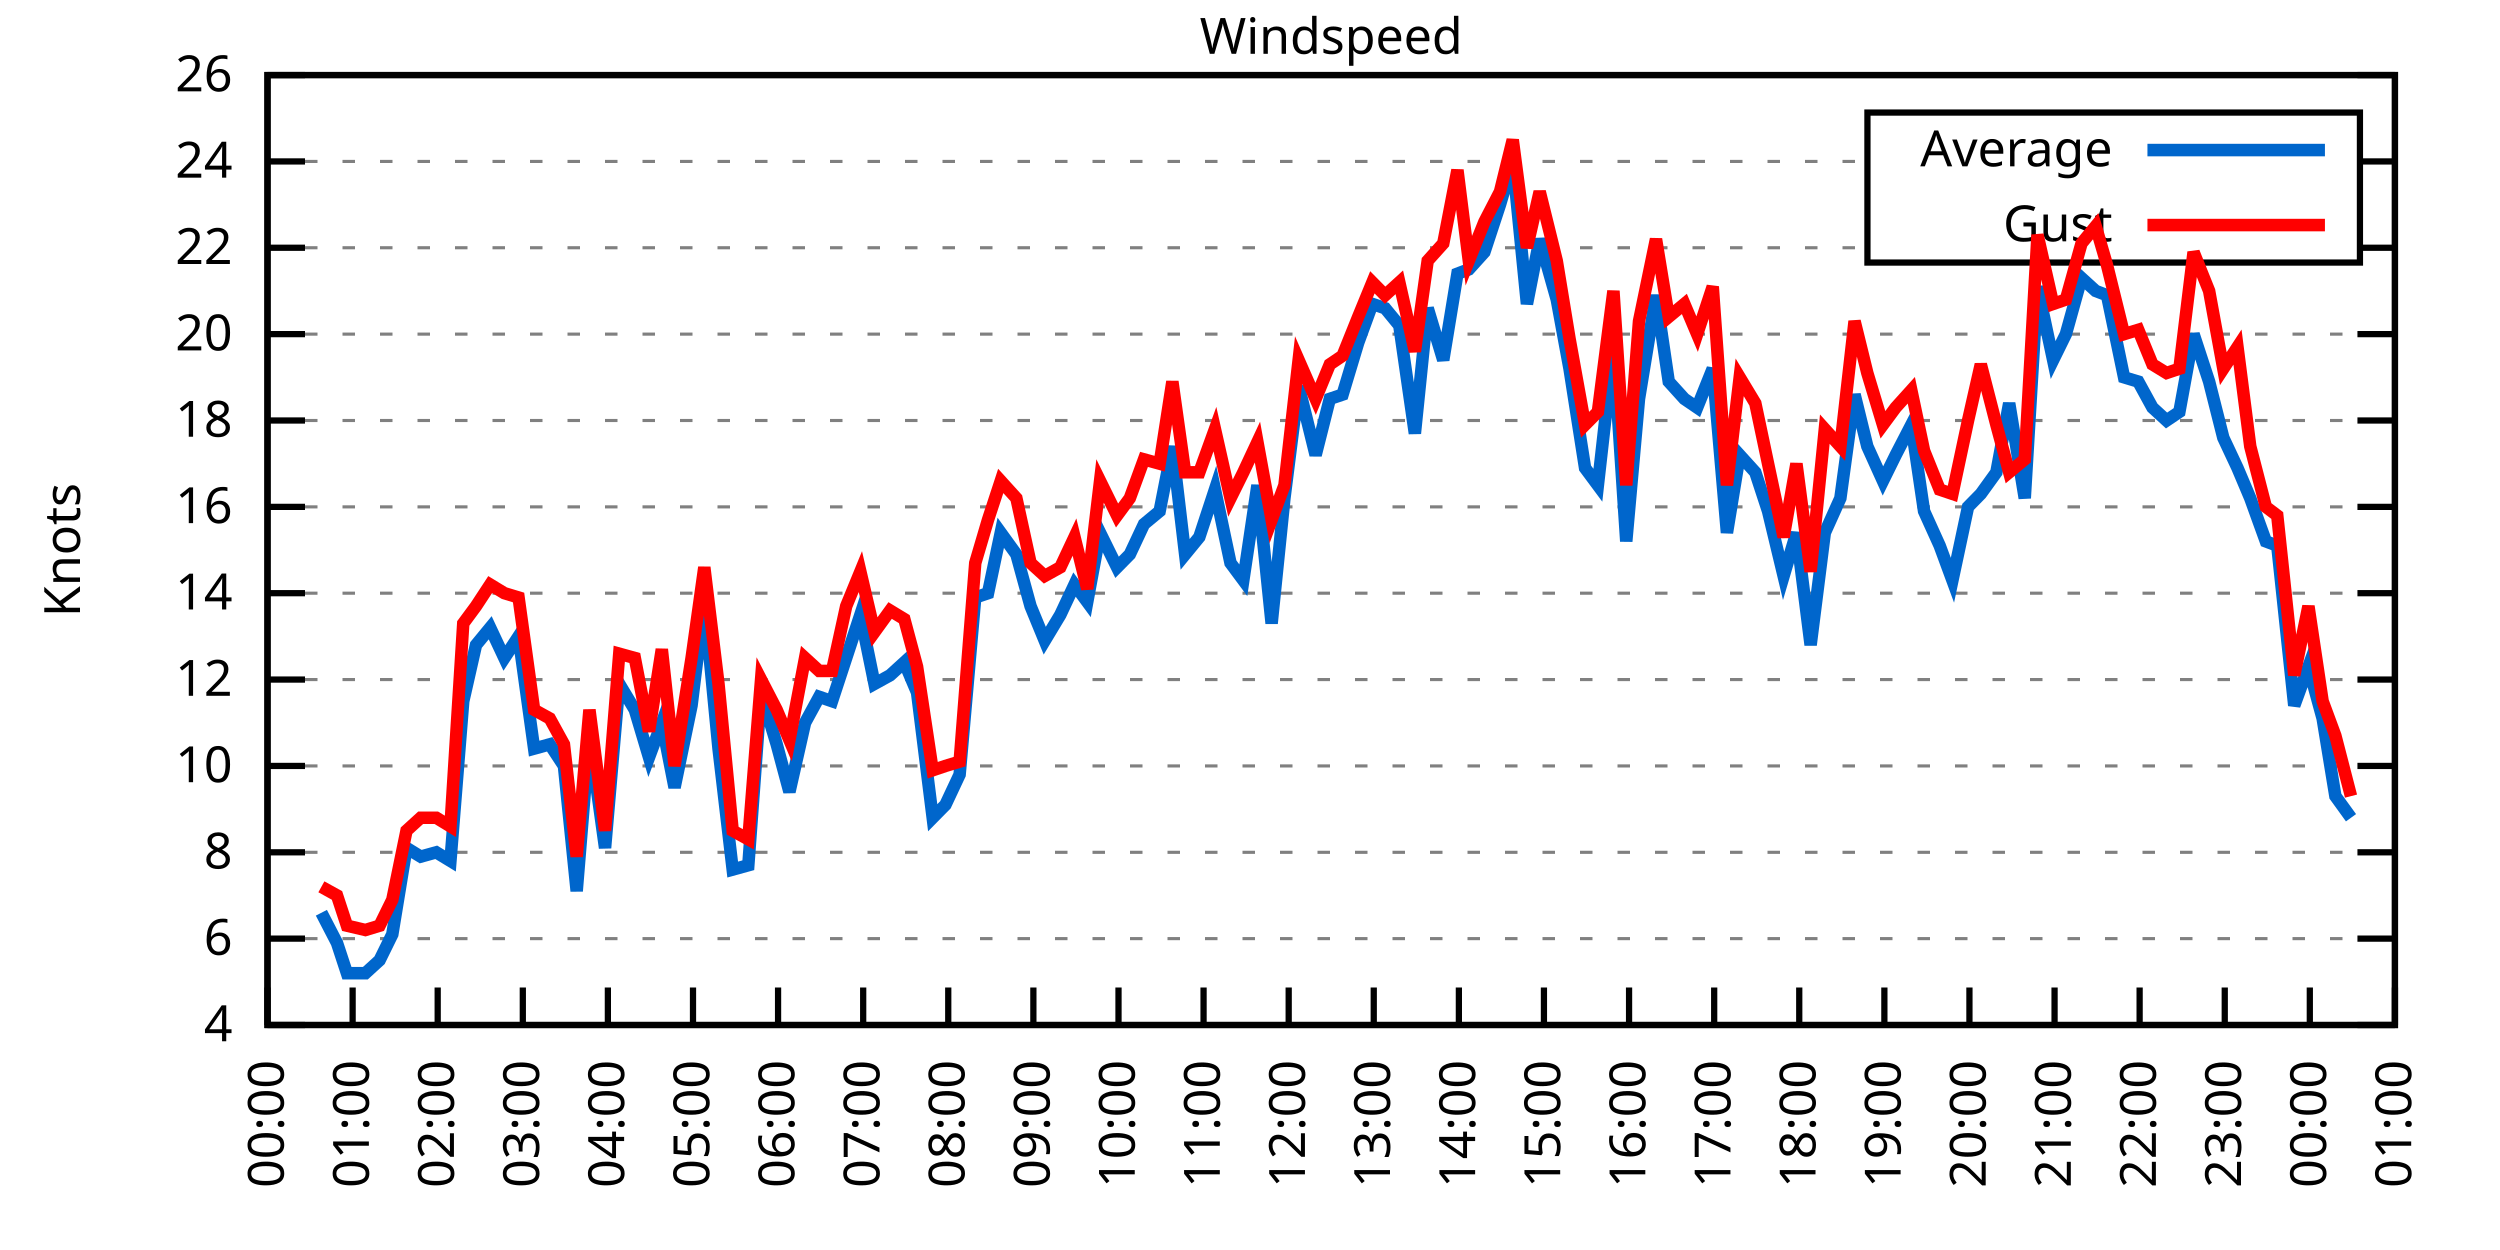
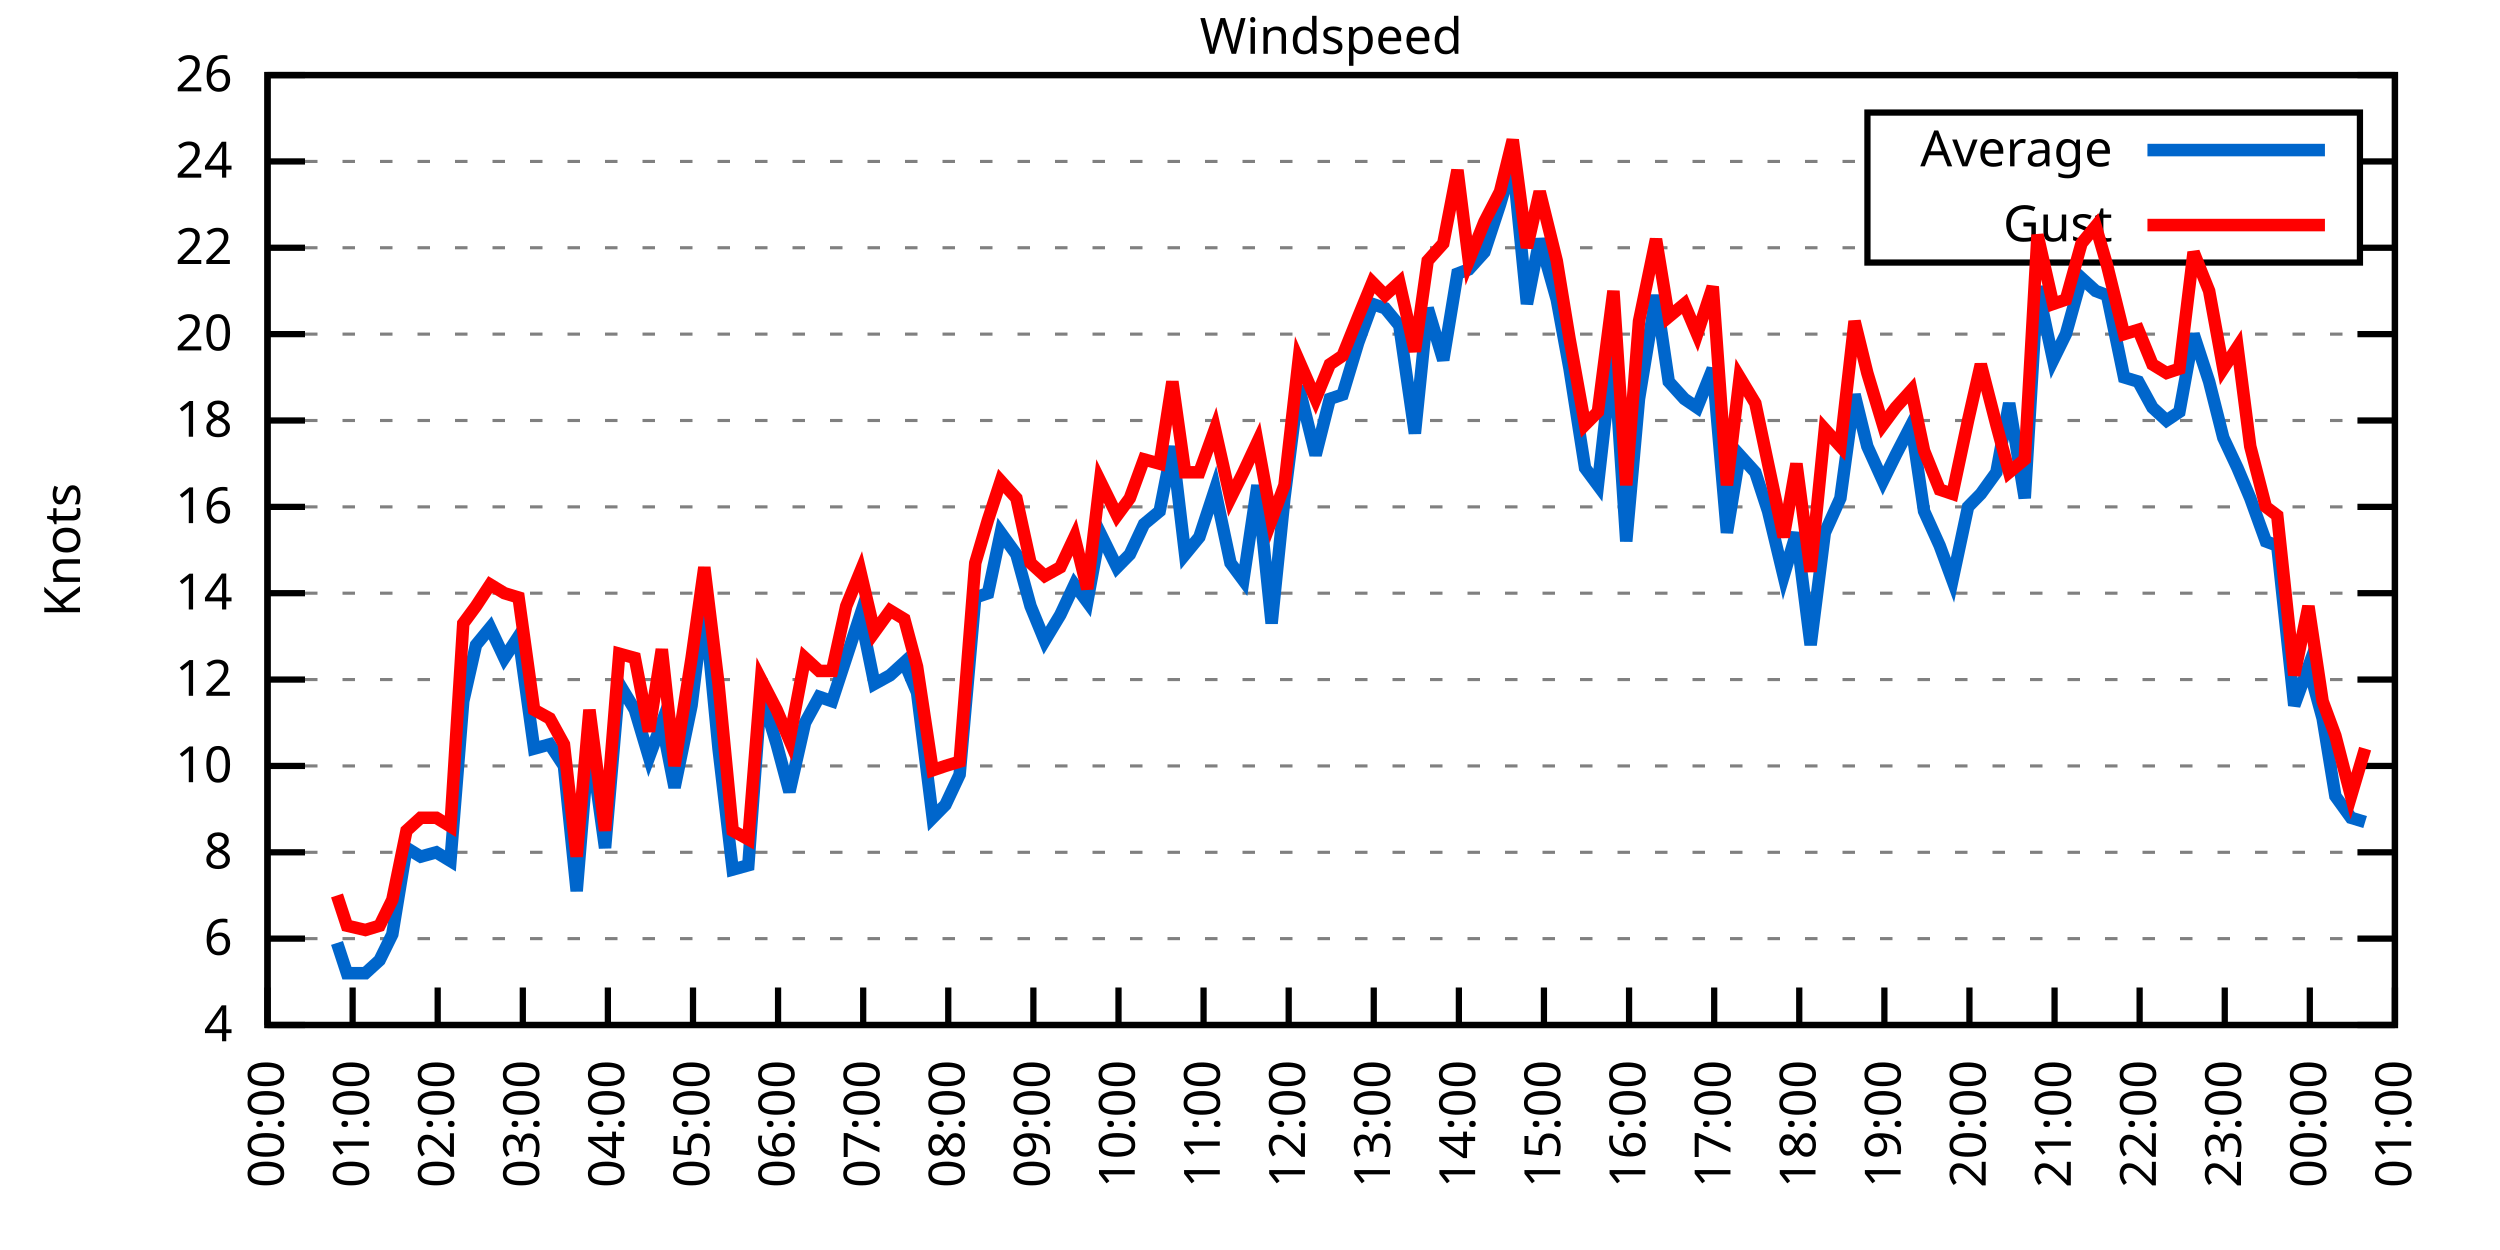
<svg xmlns="http://www.w3.org/2000/svg" xmlns:xlink="http://www.w3.org/1999/xlink" width="400" height="200" viewBox="0 0 400 200">
  <g id="gnuplot_canvas">
    <rect x="0" y="0" width="400" height="200" fill="none" />
    <defs>
      <circle id="gpDot" r="0.5" stroke-width="0.5" stroke="currentColor" />
      <path id="gpPt0" stroke-width="0.333" stroke="currentColor" d="M-1,0 h2 M0,-1 v2" />
      <path id="gpPt1" stroke-width="0.333" stroke="currentColor" d="M-1,-1 L1,1 M1,-1 L-1,1" />
      <path id="gpPt2" stroke-width="0.333" stroke="currentColor" d="M-1,0 L1,0 M0,-1 L0,1 M-1,-1 L1,1 M-1,1 L1,-1" />
      <rect id="gpPt3" stroke-width="0.333" stroke="currentColor" x="-1" y="-1" width="2" height="2" />
      <rect id="gpPt4" stroke-width="0.333" stroke="currentColor" fill="currentColor" x="-1" y="-1" width="2" height="2" />
      <circle id="gpPt5" stroke-width="0.333" stroke="currentColor" cx="0" cy="0" r="1" />
      <use xlink:href="#gpPt5" id="gpPt6" fill="currentColor" stroke="none" />
      <path id="gpPt7" stroke-width="0.333" stroke="currentColor" d="M0,-1.33 L-1.33,0.67 L1.33,0.67 z" />
      <use xlink:href="#gpPt7" id="gpPt8" fill="currentColor" stroke="none" />
      <use xlink:href="#gpPt7" id="gpPt9" stroke="currentColor" transform="rotate(180)" />
      <use xlink:href="#gpPt9" id="gpPt10" fill="currentColor" stroke="none" />
      <use xlink:href="#gpPt3" id="gpPt11" stroke="currentColor" transform="rotate(45)" />
      <use xlink:href="#gpPt11" id="gpPt12" fill="currentColor" stroke="none" />
      <path id="gpPt13" stroke-width="0.333" stroke="currentColor" d="M0,1.330 L1.265,0.411 L0.782,-1.067 L-0.782,-1.076 L-1.265,0.411 z" />
      <use xlink:href="#gpPt13" id="gpPt14" fill="currentColor" stroke="none" />
      <filter id="textbox" filterUnits="objectBoundingBox" x="0" y="0" height="1" width="1">
        <feFlood flood-color="white" flood-opacity="1" result="bgnd" />
        <feComposite in="SourceGraphic" in2="bgnd" operator="atop" />
      </filter>
      <filter id="greybox" filterUnits="objectBoundingBox" x="0" y="0" height="1" width="1">
        <feFlood flood-color="lightgrey" flood-opacity="1" result="grey" />
        <feComposite in="SourceGraphic" in2="grey" operator="atop" />
      </filter>
    </defs>
    <g fill="none" color="white" stroke="currentColor" stroke-width="1.00" stroke-linecap="butt" stroke-linejoin="miter">
</g>
    <g fill="none" color="black" stroke="currentColor" stroke-width="1.00" stroke-linecap="butt" stroke-linejoin="miter">
      <g stroke="none" shape-rendering="crispEdges">
        <polygon fill="rgb(255, 255, 255)" points="42.80,164.00 383.18,164.00 383.18,12.02 42.80,12.02 " />
      </g>
    </g>
    <g fill="none" color="black" stroke="currentColor" stroke-width="1.00" stroke-linecap="butt" stroke-linejoin="miter">
</g>
    <g fill="none" color="black" stroke="black" stroke-width="0.50" stroke-linecap="butt" stroke-linejoin="miter">
</g>
    <g fill="none" color="gray" stroke="currentColor" stroke-width="0.50" stroke-linecap="butt" stroke-linejoin="miter">
      <path stroke="gray" stroke-dasharray="2,4" class="gridline" d="M42.80,164.00 L383.19,164.00  " />
    </g>
    <g fill="none" color="gray" stroke="gray" stroke-width="1.00" stroke-linecap="butt" stroke-linejoin="miter">
</g>
    <g fill="none" color="black" stroke="currentColor" stroke-width="1.00" stroke-linecap="butt" stroke-linejoin="miter">
      <path stroke="black" d="M42.80,164.00 L48.80,164.00 M383.19,164.00 L377.19,164.00  " />
      <g transform="translate(37.20,166.60)" stroke="none" fill="black" font-family="Sans" font-size="8.00" text-anchor="end">
        <text>
          <tspan font-family="Sans"> 4</tspan>
        </text>
      </g>
    </g>
    <g fill="none" color="black" stroke="currentColor" stroke-width="1.00" stroke-linecap="butt" stroke-linejoin="miter">
</g>
    <g fill="none" color="black" stroke="black" stroke-width="0.50" stroke-linecap="butt" stroke-linejoin="miter">
</g>
    <g fill="none" color="gray" stroke="currentColor" stroke-width="0.50" stroke-linecap="butt" stroke-linejoin="miter">
      <path stroke="gray" stroke-dasharray="2,4" class="gridline" d="M42.80,150.18 L383.19,150.18  " />
    </g>
    <g fill="none" color="gray" stroke="gray" stroke-width="1.00" stroke-linecap="butt" stroke-linejoin="miter">
</g>
    <g fill="none" color="black" stroke="currentColor" stroke-width="1.00" stroke-linecap="butt" stroke-linejoin="miter">
      <path stroke="black" d="M42.80,150.18 L48.80,150.18 M383.19,150.18 L377.19,150.18  " />
      <g transform="translate(37.20,152.78)" stroke="none" fill="black" font-family="Sans" font-size="8.00" text-anchor="end">
        <text>
          <tspan font-family="Sans"> 6</tspan>
        </text>
      </g>
    </g>
    <g fill="none" color="black" stroke="currentColor" stroke-width="1.00" stroke-linecap="butt" stroke-linejoin="miter">
</g>
    <g fill="none" color="black" stroke="black" stroke-width="0.50" stroke-linecap="butt" stroke-linejoin="miter">
</g>
    <g fill="none" color="gray" stroke="currentColor" stroke-width="0.50" stroke-linecap="butt" stroke-linejoin="miter">
      <path stroke="gray" stroke-dasharray="2,4" class="gridline" d="M42.80,136.37 L383.19,136.37  " />
    </g>
    <g fill="none" color="gray" stroke="gray" stroke-width="1.00" stroke-linecap="butt" stroke-linejoin="miter">
</g>
    <g fill="none" color="black" stroke="currentColor" stroke-width="1.00" stroke-linecap="butt" stroke-linejoin="miter">
      <path stroke="black" d="M42.80,136.37 L48.80,136.37 M383.19,136.37 L377.19,136.37  " />
      <g transform="translate(37.20,138.97)" stroke="none" fill="black" font-family="Sans" font-size="8.00" text-anchor="end">
        <text>
          <tspan font-family="Sans"> 8</tspan>
        </text>
      </g>
    </g>
    <g fill="none" color="black" stroke="currentColor" stroke-width="1.00" stroke-linecap="butt" stroke-linejoin="miter">
</g>
    <g fill="none" color="black" stroke="black" stroke-width="0.50" stroke-linecap="butt" stroke-linejoin="miter">
</g>
    <g fill="none" color="gray" stroke="currentColor" stroke-width="0.50" stroke-linecap="butt" stroke-linejoin="miter">
      <path stroke="gray" stroke-dasharray="2,4" class="gridline" d="M42.80,122.55 L383.19,122.55  " />
    </g>
    <g fill="none" color="gray" stroke="gray" stroke-width="1.00" stroke-linecap="butt" stroke-linejoin="miter">
</g>
    <g fill="none" color="black" stroke="currentColor" stroke-width="1.00" stroke-linecap="butt" stroke-linejoin="miter">
      <path stroke="black" d="M42.80,122.55 L48.80,122.55 M383.19,122.55 L377.19,122.55  " />
      <g transform="translate(37.20,125.15)" stroke="none" fill="black" font-family="Sans" font-size="8.00" text-anchor="end">
        <text>
          <tspan font-family="Sans"> 10</tspan>
        </text>
      </g>
    </g>
    <g fill="none" color="black" stroke="currentColor" stroke-width="1.00" stroke-linecap="butt" stroke-linejoin="miter">
</g>
    <g fill="none" color="black" stroke="black" stroke-width="0.50" stroke-linecap="butt" stroke-linejoin="miter">
</g>
    <g fill="none" color="gray" stroke="currentColor" stroke-width="0.50" stroke-linecap="butt" stroke-linejoin="miter">
      <path stroke="gray" stroke-dasharray="2,4" class="gridline" d="M42.80,108.73 L383.19,108.73  " />
    </g>
    <g fill="none" color="gray" stroke="gray" stroke-width="1.00" stroke-linecap="butt" stroke-linejoin="miter">
</g>
    <g fill="none" color="black" stroke="currentColor" stroke-width="1.00" stroke-linecap="butt" stroke-linejoin="miter">
      <path stroke="black" d="M42.80,108.73 L48.80,108.73 M383.19,108.73 L377.19,108.73  " />
      <g transform="translate(37.20,111.33)" stroke="none" fill="black" font-family="Sans" font-size="8.00" text-anchor="end">
        <text>
          <tspan font-family="Sans"> 12</tspan>
        </text>
      </g>
    </g>
    <g fill="none" color="black" stroke="currentColor" stroke-width="1.00" stroke-linecap="butt" stroke-linejoin="miter">
</g>
    <g fill="none" color="black" stroke="black" stroke-width="0.50" stroke-linecap="butt" stroke-linejoin="miter">
</g>
    <g fill="none" color="gray" stroke="currentColor" stroke-width="0.50" stroke-linecap="butt" stroke-linejoin="miter">
      <path stroke="gray" stroke-dasharray="2,4" class="gridline" d="M42.80,94.91 L383.19,94.91  " />
    </g>
    <g fill="none" color="gray" stroke="gray" stroke-width="1.00" stroke-linecap="butt" stroke-linejoin="miter">
</g>
    <g fill="none" color="black" stroke="currentColor" stroke-width="1.00" stroke-linecap="butt" stroke-linejoin="miter">
      <path stroke="black" d="M42.80,94.91 L48.80,94.91 M383.19,94.91 L377.19,94.91  " />
      <g transform="translate(37.20,97.51)" stroke="none" fill="black" font-family="Sans" font-size="8.00" text-anchor="end">
        <text>
          <tspan font-family="Sans"> 14</tspan>
        </text>
      </g>
    </g>
    <g fill="none" color="black" stroke="currentColor" stroke-width="1.00" stroke-linecap="butt" stroke-linejoin="miter">
</g>
    <g fill="none" color="black" stroke="black" stroke-width="0.50" stroke-linecap="butt" stroke-linejoin="miter">
</g>
    <g fill="none" color="gray" stroke="currentColor" stroke-width="0.50" stroke-linecap="butt" stroke-linejoin="miter">
      <path stroke="gray" stroke-dasharray="2,4" class="gridline" d="M42.80,81.10 L383.19,81.10  " />
    </g>
    <g fill="none" color="gray" stroke="gray" stroke-width="1.00" stroke-linecap="butt" stroke-linejoin="miter">
</g>
    <g fill="none" color="black" stroke="currentColor" stroke-width="1.00" stroke-linecap="butt" stroke-linejoin="miter">
      <path stroke="black" d="M42.80,81.10 L48.80,81.10 M383.19,81.10 L377.19,81.10  " />
      <g transform="translate(37.20,83.70)" stroke="none" fill="black" font-family="Sans" font-size="8.00" text-anchor="end">
        <text>
          <tspan font-family="Sans"> 16</tspan>
        </text>
      </g>
    </g>
    <g fill="none" color="black" stroke="currentColor" stroke-width="1.00" stroke-linecap="butt" stroke-linejoin="miter">
</g>
    <g fill="none" color="black" stroke="black" stroke-width="0.50" stroke-linecap="butt" stroke-linejoin="miter">
</g>
    <g fill="none" color="gray" stroke="currentColor" stroke-width="0.50" stroke-linecap="butt" stroke-linejoin="miter">
      <path stroke="gray" stroke-dasharray="2,4" class="gridline" d="M42.80,67.28 L383.19,67.28  " />
    </g>
    <g fill="none" color="gray" stroke="gray" stroke-width="1.00" stroke-linecap="butt" stroke-linejoin="miter">
</g>
    <g fill="none" color="black" stroke="currentColor" stroke-width="1.00" stroke-linecap="butt" stroke-linejoin="miter">
      <path stroke="black" d="M42.80,67.28 L48.80,67.28 M383.19,67.28 L377.19,67.28  " />
      <g transform="translate(37.20,69.88)" stroke="none" fill="black" font-family="Sans" font-size="8.00" text-anchor="end">
        <text>
          <tspan font-family="Sans"> 18</tspan>
        </text>
      </g>
    </g>
    <g fill="none" color="black" stroke="currentColor" stroke-width="1.00" stroke-linecap="butt" stroke-linejoin="miter">
</g>
    <g fill="none" color="black" stroke="black" stroke-width="0.50" stroke-linecap="butt" stroke-linejoin="miter">
</g>
    <g fill="none" color="gray" stroke="currentColor" stroke-width="0.50" stroke-linecap="butt" stroke-linejoin="miter">
      <path stroke="gray" stroke-dasharray="2,4" class="gridline" d="M42.80,53.46 L383.19,53.46  " />
    </g>
    <g fill="none" color="gray" stroke="gray" stroke-width="1.00" stroke-linecap="butt" stroke-linejoin="miter">
</g>
    <g fill="none" color="black" stroke="currentColor" stroke-width="1.00" stroke-linecap="butt" stroke-linejoin="miter">
      <path stroke="black" d="M42.80,53.46 L48.80,53.46 M383.19,53.46 L377.19,53.46  " />
      <g transform="translate(37.20,56.06)" stroke="none" fill="black" font-family="Sans" font-size="8.00" text-anchor="end">
        <text>
          <tspan font-family="Sans"> 20</tspan>
        </text>
      </g>
    </g>
    <g fill="none" color="black" stroke="currentColor" stroke-width="1.00" stroke-linecap="butt" stroke-linejoin="miter">
</g>
    <g fill="none" color="black" stroke="black" stroke-width="0.50" stroke-linecap="butt" stroke-linejoin="miter">
</g>
    <g fill="none" color="gray" stroke="currentColor" stroke-width="0.50" stroke-linecap="butt" stroke-linejoin="miter">
      <path stroke="gray" stroke-dasharray="2,4" class="gridline" d="M42.80,39.64 L298.79,39.64 M377.59,39.64 L383.19,39.64  " />
    </g>
    <g fill="none" color="gray" stroke="gray" stroke-width="1.00" stroke-linecap="butt" stroke-linejoin="miter">
</g>
    <g fill="none" color="black" stroke="currentColor" stroke-width="1.00" stroke-linecap="butt" stroke-linejoin="miter">
      <path stroke="black" d="M42.80,39.64 L48.80,39.64 M383.19,39.64 L377.19,39.64  " />
      <g transform="translate(37.20,42.24)" stroke="none" fill="black" font-family="Sans" font-size="8.00" text-anchor="end">
        <text>
          <tspan font-family="Sans"> 22</tspan>
        </text>
      </g>
    </g>
    <g fill="none" color="black" stroke="currentColor" stroke-width="1.00" stroke-linecap="butt" stroke-linejoin="miter">
</g>
    <g fill="none" color="black" stroke="black" stroke-width="0.50" stroke-linecap="butt" stroke-linejoin="miter">
</g>
    <g fill="none" color="gray" stroke="currentColor" stroke-width="0.50" stroke-linecap="butt" stroke-linejoin="miter">
      <path stroke="gray" stroke-dasharray="2,4" class="gridline" d="M42.80,25.83 L298.79,25.83 M377.59,25.83 L383.19,25.83  " />
    </g>
    <g fill="none" color="gray" stroke="gray" stroke-width="1.00" stroke-linecap="butt" stroke-linejoin="miter">
</g>
    <g fill="none" color="black" stroke="currentColor" stroke-width="1.00" stroke-linecap="butt" stroke-linejoin="miter">
      <path stroke="black" d="M42.80,25.83 L48.80,25.83 M383.19,25.83 L377.19,25.83  " />
      <g transform="translate(37.20,28.43)" stroke="none" fill="black" font-family="Sans" font-size="8.00" text-anchor="end">
        <text>
          <tspan font-family="Sans"> 24</tspan>
        </text>
      </g>
    </g>
    <g fill="none" color="black" stroke="currentColor" stroke-width="1.00" stroke-linecap="butt" stroke-linejoin="miter">
</g>
    <g fill="none" color="black" stroke="black" stroke-width="0.50" stroke-linecap="butt" stroke-linejoin="miter">
</g>
    <g fill="none" color="gray" stroke="currentColor" stroke-width="0.50" stroke-linecap="butt" stroke-linejoin="miter">
      <path stroke="gray" stroke-dasharray="2,4" class="gridline" d="M42.80,12.01 L383.19,12.01  " />
    </g>
    <g fill="none" color="gray" stroke="gray" stroke-width="1.00" stroke-linecap="butt" stroke-linejoin="miter">
</g>
    <g fill="none" color="black" stroke="currentColor" stroke-width="1.00" stroke-linecap="butt" stroke-linejoin="miter">
      <path stroke="black" d="M42.80,12.01 L48.80,12.01 M383.19,12.01 L377.19,12.01  " />
      <g transform="translate(37.20,14.61)" stroke="none" fill="black" font-family="Sans" font-size="8.00" text-anchor="end">
        <text>
          <tspan font-family="Sans"> 26</tspan>
        </text>
      </g>
    </g>
    <g fill="none" color="black" stroke="currentColor" stroke-width="1.00" stroke-linecap="butt" stroke-linejoin="miter">
      <path stroke="black" d="M42.80,164.00 L42.80,158.00  " />
      <g transform="translate(45.40,169.60) rotate(270.00)" stroke="none" fill="black" font-family="Sans" font-size="8.00" text-anchor="end">
        <text>
          <tspan font-family="Sans">00:00</tspan>
        </text>
      </g>
    </g>
    <g fill="none" color="black" stroke="currentColor" stroke-width="1.00" stroke-linecap="butt" stroke-linejoin="miter">
      <path stroke="black" d="M56.42,164.00 L56.42,158.00  " />
      <g transform="translate(59.02,169.60) rotate(270.00)" stroke="none" fill="black" font-family="Sans" font-size="8.00" text-anchor="end">
        <text>
          <tspan font-family="Sans">01:00</tspan>
        </text>
      </g>
    </g>
    <g fill="none" color="black" stroke="currentColor" stroke-width="1.00" stroke-linecap="butt" stroke-linejoin="miter">
      <path stroke="black" d="M70.03,164.00 L70.03,158.00  " />
      <g transform="translate(72.63,169.60) rotate(270.00)" stroke="none" fill="black" font-family="Sans" font-size="8.00" text-anchor="end">
        <text>
          <tspan font-family="Sans">02:00</tspan>
        </text>
      </g>
    </g>
    <g fill="none" color="black" stroke="currentColor" stroke-width="1.00" stroke-linecap="butt" stroke-linejoin="miter">
      <path stroke="black" d="M83.65,164.00 L83.65,158.00  " />
      <g transform="translate(86.25,169.60) rotate(270.00)" stroke="none" fill="black" font-family="Sans" font-size="8.00" text-anchor="end">
        <text>
          <tspan font-family="Sans">03:00</tspan>
        </text>
      </g>
    </g>
    <g fill="none" color="black" stroke="currentColor" stroke-width="1.00" stroke-linecap="butt" stroke-linejoin="miter">
      <path stroke="black" d="M97.26,164.00 L97.26,158.00  " />
      <g transform="translate(99.86,169.60) rotate(270.00)" stroke="none" fill="black" font-family="Sans" font-size="8.00" text-anchor="end">
        <text>
          <tspan font-family="Sans">04:00</tspan>
        </text>
      </g>
    </g>
    <g fill="none" color="black" stroke="currentColor" stroke-width="1.00" stroke-linecap="butt" stroke-linejoin="miter">
      <path stroke="black" d="M110.88,164.00 L110.88,158.00  " />
      <g transform="translate(113.48,169.60) rotate(270.00)" stroke="none" fill="black" font-family="Sans" font-size="8.00" text-anchor="end">
        <text>
          <tspan font-family="Sans">05:00</tspan>
        </text>
      </g>
    </g>
    <g fill="none" color="black" stroke="currentColor" stroke-width="1.00" stroke-linecap="butt" stroke-linejoin="miter">
      <path stroke="black" d="M124.49,164.00 L124.49,158.00  " />
      <g transform="translate(127.09,169.60) rotate(270.00)" stroke="none" fill="black" font-family="Sans" font-size="8.00" text-anchor="end">
        <text>
          <tspan font-family="Sans">06:00</tspan>
        </text>
      </g>
    </g>
    <g fill="none" color="black" stroke="currentColor" stroke-width="1.00" stroke-linecap="butt" stroke-linejoin="miter">
      <path stroke="black" d="M138.11,164.00 L138.11,158.00  " />
      <g transform="translate(140.71,169.60) rotate(270.00)" stroke="none" fill="black" font-family="Sans" font-size="8.00" text-anchor="end">
        <text>
          <tspan font-family="Sans">07:00</tspan>
        </text>
      </g>
    </g>
    <g fill="none" color="black" stroke="currentColor" stroke-width="1.00" stroke-linecap="butt" stroke-linejoin="miter">
      <path stroke="black" d="M151.72,164.00 L151.72,158.00  " />
      <g transform="translate(154.32,169.60) rotate(270.00)" stroke="none" fill="black" font-family="Sans" font-size="8.00" text-anchor="end">
        <text>
          <tspan font-family="Sans">08:00</tspan>
        </text>
      </g>
    </g>
    <g fill="none" color="black" stroke="currentColor" stroke-width="1.00" stroke-linecap="butt" stroke-linejoin="miter">
      <path stroke="black" d="M165.34,164.00 L165.34,158.00  " />
      <g transform="translate(167.94,169.60) rotate(270.00)" stroke="none" fill="black" font-family="Sans" font-size="8.00" text-anchor="end">
        <text>
          <tspan font-family="Sans">09:00</tspan>
        </text>
      </g>
    </g>
    <g fill="none" color="black" stroke="currentColor" stroke-width="1.00" stroke-linecap="butt" stroke-linejoin="miter">
      <path stroke="black" d="M178.96,164.00 L178.96,158.00  " />
      <g transform="translate(181.56,169.60) rotate(270.00)" stroke="none" fill="black" font-family="Sans" font-size="8.00" text-anchor="end">
        <text>
          <tspan font-family="Sans">10:00</tspan>
        </text>
      </g>
    </g>
    <g fill="none" color="black" stroke="currentColor" stroke-width="1.00" stroke-linecap="butt" stroke-linejoin="miter">
      <path stroke="black" d="M192.57,164.00 L192.57,158.00  " />
      <g transform="translate(195.17,169.60) rotate(270.00)" stroke="none" fill="black" font-family="Sans" font-size="8.00" text-anchor="end">
        <text>
          <tspan font-family="Sans">11:00</tspan>
        </text>
      </g>
    </g>
    <g fill="none" color="black" stroke="currentColor" stroke-width="1.00" stroke-linecap="butt" stroke-linejoin="miter">
      <path stroke="black" d="M206.19,164.00 L206.19,158.00  " />
      <g transform="translate(208.79,169.60) rotate(270.00)" stroke="none" fill="black" font-family="Sans" font-size="8.00" text-anchor="end">
        <text>
          <tspan font-family="Sans">12:00</tspan>
        </text>
      </g>
    </g>
    <g fill="none" color="black" stroke="currentColor" stroke-width="1.00" stroke-linecap="butt" stroke-linejoin="miter">
      <path stroke="black" d="M219.80,164.00 L219.80,158.00  " />
      <g transform="translate(222.40,169.60) rotate(270.00)" stroke="none" fill="black" font-family="Sans" font-size="8.00" text-anchor="end">
        <text>
          <tspan font-family="Sans">13:00</tspan>
        </text>
      </g>
    </g>
    <g fill="none" color="black" stroke="currentColor" stroke-width="1.00" stroke-linecap="butt" stroke-linejoin="miter">
      <path stroke="black" d="M233.42,164.00 L233.42,158.00  " />
      <g transform="translate(236.02,169.60) rotate(270.00)" stroke="none" fill="black" font-family="Sans" font-size="8.00" text-anchor="end">
        <text>
          <tspan font-family="Sans">14:00</tspan>
        </text>
      </g>
    </g>
    <g fill="none" color="black" stroke="currentColor" stroke-width="1.00" stroke-linecap="butt" stroke-linejoin="miter">
      <path stroke="black" d="M247.03,164.00 L247.03,158.00  " />
      <g transform="translate(249.63,169.60) rotate(270.00)" stroke="none" fill="black" font-family="Sans" font-size="8.00" text-anchor="end">
        <text>
          <tspan font-family="Sans">15:00</tspan>
        </text>
      </g>
    </g>
    <g fill="none" color="black" stroke="currentColor" stroke-width="1.00" stroke-linecap="butt" stroke-linejoin="miter">
      <path stroke="black" d="M260.65,164.00 L260.65,158.00  " />
      <g transform="translate(263.25,169.60) rotate(270.00)" stroke="none" fill="black" font-family="Sans" font-size="8.00" text-anchor="end">
        <text>
          <tspan font-family="Sans">16:00</tspan>
        </text>
      </g>
    </g>
    <g fill="none" color="black" stroke="currentColor" stroke-width="1.00" stroke-linecap="butt" stroke-linejoin="miter">
      <path stroke="black" d="M274.27,164.00 L274.27,158.00  " />
      <g transform="translate(276.87,169.60) rotate(270.00)" stroke="none" fill="black" font-family="Sans" font-size="8.00" text-anchor="end">
        <text>
          <tspan font-family="Sans">17:00</tspan>
        </text>
      </g>
    </g>
    <g fill="none" color="black" stroke="currentColor" stroke-width="1.00" stroke-linecap="butt" stroke-linejoin="miter">
      <path stroke="black" d="M287.88,164.00 L287.88,158.00  " />
      <g transform="translate(290.48,169.60) rotate(270.00)" stroke="none" fill="black" font-family="Sans" font-size="8.00" text-anchor="end">
        <text>
          <tspan font-family="Sans">18:00</tspan>
        </text>
      </g>
    </g>
    <g fill="none" color="black" stroke="currentColor" stroke-width="1.00" stroke-linecap="butt" stroke-linejoin="miter">
      <path stroke="black" d="M301.50,164.00 L301.50,158.00  " />
      <g transform="translate(304.10,169.60) rotate(270.00)" stroke="none" fill="black" font-family="Sans" font-size="8.00" text-anchor="end">
        <text>
          <tspan font-family="Sans">19:00</tspan>
        </text>
      </g>
    </g>
    <g fill="none" color="black" stroke="currentColor" stroke-width="1.00" stroke-linecap="butt" stroke-linejoin="miter">
      <path stroke="black" d="M315.11,164.00 L315.11,158.00  " />
      <g transform="translate(317.71,169.60) rotate(270.00)" stroke="none" fill="black" font-family="Sans" font-size="8.00" text-anchor="end">
        <text>
          <tspan font-family="Sans">20:00</tspan>
        </text>
      </g>
    </g>
    <g fill="none" color="black" stroke="currentColor" stroke-width="1.00" stroke-linecap="butt" stroke-linejoin="miter">
      <path stroke="black" d="M328.73,164.00 L328.73,158.00  " />
      <g transform="translate(331.33,169.60) rotate(270.00)" stroke="none" fill="black" font-family="Sans" font-size="8.00" text-anchor="end">
        <text>
          <tspan font-family="Sans">21:00</tspan>
        </text>
      </g>
    </g>
    <g fill="none" color="black" stroke="currentColor" stroke-width="1.00" stroke-linecap="butt" stroke-linejoin="miter">
      <path stroke="black" d="M342.34,164.00 L342.34,158.00  " />
      <g transform="translate(344.94,169.60) rotate(270.00)" stroke="none" fill="black" font-family="Sans" font-size="8.00" text-anchor="end">
        <text>
          <tspan font-family="Sans">22:00</tspan>
        </text>
      </g>
    </g>
    <g fill="none" color="black" stroke="currentColor" stroke-width="1.00" stroke-linecap="butt" stroke-linejoin="miter">
      <path stroke="black" d="M355.96,164.00 L355.96,158.00  " />
      <g transform="translate(358.56,169.60) rotate(270.00)" stroke="none" fill="black" font-family="Sans" font-size="8.00" text-anchor="end">
        <text>
          <tspan font-family="Sans">23:00</tspan>
        </text>
      </g>
    </g>
    <g fill="none" color="black" stroke="currentColor" stroke-width="1.00" stroke-linecap="butt" stroke-linejoin="miter">
      <path stroke="black" d="M369.57,164.00 L369.57,158.00  " />
      <g transform="translate(372.17,169.60) rotate(270.00)" stroke="none" fill="black" font-family="Sans" font-size="8.00" text-anchor="end">
        <text>
          <tspan font-family="Sans">00:00</tspan>
        </text>
      </g>
    </g>
    <g fill="none" color="black" stroke="currentColor" stroke-width="1.00" stroke-linecap="butt" stroke-linejoin="miter">
      <path stroke="black" d="M383.19,164.00 L383.19,158.00  " />
      <g transform="translate(385.79,169.60) rotate(270.00)" stroke="none" fill="black" font-family="Sans" font-size="8.00" text-anchor="end">
        <text>
          <tspan font-family="Sans">01:00</tspan>
        </text>
      </g>
    </g>
    <g fill="none" color="black" stroke="currentColor" stroke-width="1.00" stroke-linecap="butt" stroke-linejoin="miter">
</g>
    <g fill="none" color="black" stroke="currentColor" stroke-width="1.00" stroke-linecap="butt" stroke-linejoin="miter">
      <path stroke="black" d="M42.80,12.01 L42.80,164.00 L383.19,164.00 L383.19,12.01 L42.80,12.01 Z  " />
    </g>
    <g fill="none" color="black" stroke="currentColor" stroke-width="1.00" stroke-linecap="butt" stroke-linejoin="miter">
</g>
    <g fill="none" color="black" stroke="currentColor" stroke-width="1.00" stroke-linecap="butt" stroke-linejoin="miter">
      <path stroke="black" d="M298.79,42.01 L298.79,18.01 L377.59,18.01 L377.59,42.01 L298.79,42.01 Z  " />
    </g>
    <g id="Windspeed_plot_1">
      <g fill="none" color="white" stroke="black" stroke-width="2.00" stroke-linecap="butt" stroke-linejoin="miter">
</g>
      <g fill="none" color="black" stroke="currentColor" stroke-width="2.00" stroke-linecap="butt" stroke-linejoin="miter">
        <g transform="translate(337.99,26.61)" stroke="none" fill="black" font-family="Sans" font-size="8.00" text-anchor="end">
          <text>
            <tspan font-family="Sans">Average</tspan>
          </text>
        </g>
      </g>
      <g fill="none" color="black" stroke="currentColor" stroke-width="2.00" stroke-linecap="butt" stroke-linejoin="miter">
-         <path stroke="rgb(  0, 102, 204)" d="M343.59,24.01 L371.99,24.01 M51.42,146.04 L53.92,150.87 L55.51,155.71 L58.46,155.71 L60.73,153.64 L62.77,149.49   L65.04,135.67 L67.31,137.06 L69.80,136.37 L72.07,137.75 L74.12,112.19 L76.16,103.20 L78.43,100.44 L80.70,105.28   L82.97,101.82 L85.46,119.78 L87.96,119.09 L90.23,122.55 L92.27,142.58 L94.31,117.71 L96.81,135.67 L99.08,109.42   L101.57,113.57 L103.84,121.17 L105.89,115.64 L107.93,126.00 L110.65,112.88 L112.69,96.30 L114.96,119.78 L117.23,139.13   L119.73,138.44 L121.77,110.80 L124.27,119.09 L126.31,126.69 L128.81,115.64 L131.07,111.49 L133.12,112.19 L135.39,105.28   L137.66,98.37 L139.92,109.42 L142.42,108.04 L144.69,105.97 L146.73,110.80 L149.23,130.84 L151.27,128.77 L153.54,123.93   L156.04,95.60 L158.08,94.91 L160.12,85.24 L162.62,88.70 L164.89,96.99 L167.16,102.51 L169.65,98.37 L171.92,93.53   L173.96,96.30 L176.01,85.24 L178.73,90.77 L180.77,88.70 L183.04,83.86 L185.54,81.79 L187.58,71.42 L189.62,88.70   L191.89,85.93 L194.39,78.33 L196.88,90.08 L198.93,92.84 L201.19,77.64 L203.46,99.75 L205.51,79.71 L207.78,61.75   L210.50,72.81 L212.77,63.82 L214.81,63.13 L217.31,54.84 L219.58,48.63 L221.62,49.32 L223.89,52.08 L226.38,69.35   L228.43,49.32 L230.92,57.61 L233.19,43.79 L235.01,43.10 L237.50,40.34 L240.00,32.74 L242.04,25.83 L244.31,48.63   L246.35,38.26 L249.08,47.93 L251.12,58.99 L253.61,74.88 L255.66,77.64 L258.15,55.53 L260.20,86.62 L262.24,63.82   L264.96,47.24 L267.00,61.06 L269.50,63.82 L271.54,65.21 L274.04,58.99 L276.31,85.24 L278.35,72.81 L280.85,75.57   L282.89,81.79 L285.38,92.15 L287.43,85.24 L289.70,103.20 L291.97,85.24 L294.46,79.71 L296.73,63.13 L298.77,71.42   L301.27,76.95 L303.31,72.81 L305.81,67.97 L307.85,81.79 L310.35,87.31 L312.39,92.84 L314.89,81.10 L316.93,79.02   L319.42,75.57 L321.47,64.52 L323.96,79.71 L326.00,45.86 L328.50,57.61 L330.54,53.46 L333.04,44.48 L335.31,46.55   L337.12,47.24 L339.85,60.37 L342.12,61.06 L344.39,65.21 L346.65,67.28 L348.70,65.90 L350.97,53.46 L353.46,61.06   L355.73,70.04 L358.00,74.88 L360.04,79.71 L362.54,86.62 L364.36,87.31 L367.08,112.88 L369.35,106.66 L371.62,114.95   L373.66,127.38 L376.16,130.84  " />
+         <path stroke="rgb(  0, 102, 204)" d="M343.59,24.01 L371.99,24.01 M53.92,150.87 L55.51,155.71 L58.46,155.71 L60.73,153.64 L62.77,149.49 L65.04,135.67   L67.31,137.06 L69.80,136.37 L72.07,137.75 L74.12,112.19 L76.16,103.20 L78.43,100.44 L80.70,105.28 L82.97,101.82   L85.46,119.78 L87.96,119.09 L90.23,122.55 L92.27,142.58 L94.31,117.71 L96.81,135.67 L99.08,109.42 L101.57,113.57   L103.84,121.17 L105.89,115.64 L107.93,126.00 L110.65,112.88 L112.69,96.30 L114.96,119.78 L117.23,139.13 L119.73,138.44   L121.77,110.80 L124.27,119.09 L126.31,126.69 L128.81,115.64 L131.07,111.49 L133.12,112.19 L135.39,105.28 L137.66,98.37   L139.92,109.42 L142.42,108.04 L144.69,105.97 L146.73,110.80 L149.23,130.84 L151.27,128.77 L153.54,123.93 L156.04,95.60   L158.08,94.91 L160.12,85.24 L162.62,88.70 L164.89,96.99 L167.16,102.51 L169.65,98.37 L171.92,93.53 L173.96,96.30   L176.01,85.24 L178.73,90.77 L180.77,88.70 L183.04,83.86 L185.54,81.79 L187.58,71.42 L189.62,88.70 L191.89,85.93   L194.39,78.33 L196.88,90.08 L198.93,92.84 L201.19,77.64 L203.46,99.75 L205.51,79.71 L207.78,61.75 L210.50,72.81   L212.77,63.82 L214.81,63.13 L217.31,54.84 L219.58,48.63 L221.62,49.32 L223.89,52.08 L226.38,69.35 L228.43,49.32   L230.92,57.61 L233.19,43.79 L235.01,43.10 L237.50,40.34 L240.00,32.74 L242.04,25.83 L244.31,48.63 L246.35,38.26   L249.08,47.93 L251.12,58.99 L253.61,74.88 L255.66,77.64 L258.15,55.53 L260.20,86.62 L262.24,63.82 L264.96,47.24   L267.00,61.06 L269.50,63.82 L271.54,65.21 L274.04,58.99 L276.31,85.24 L278.35,72.81 L280.85,75.57 L282.89,81.79   L285.38,92.15 L287.43,85.24 L289.70,103.20 L291.97,85.24 L294.46,79.71 L296.73,63.13 L298.77,71.42 L301.27,76.95   L303.31,72.81 L305.81,67.97 L307.85,81.79 L310.35,87.31 L312.39,92.84 L314.89,81.10 L316.93,79.02 L319.42,75.57   L321.47,64.52 L323.96,79.71 L326.00,45.86 L328.50,57.61 L330.54,53.46 L333.04,44.48 L335.31,46.55 L337.12,47.24   L339.85,60.37 L342.12,61.06 L344.39,65.21 L346.65,67.28 L348.70,65.90 L350.97,53.46 L353.46,61.06 L355.73,70.04   L358.00,74.88 L360.04,79.71 L362.54,86.62 L364.36,87.31 L367.08,112.88 L369.35,106.66 L371.62,114.95 L373.66,127.38   L376.16,130.84 L378.42,131.53  " />
      </g>
    </g>
    <g id="Windspeed_plot_2">
      <g fill="none" color="black" stroke="currentColor" stroke-width="2.00" stroke-linecap="butt" stroke-linejoin="miter">
        <g transform="translate(337.99,38.61)" stroke="none" fill="black" font-family="Sans" font-size="8.00" text-anchor="end">
          <text>
            <tspan font-family="Sans">Gust</tspan>
          </text>
        </g>
      </g>
      <g fill="none" color="black" stroke="currentColor" stroke-width="2.00" stroke-linecap="butt" stroke-linejoin="miter">
-         <path stroke="rgb(255,   0,   0)" d="M343.59,36.01 L371.99,36.01 M51.42,141.89 L53.92,143.27 L55.51,148.11 L58.46,148.80 L60.73,148.11 L62.77,143.96   L65.04,132.91 L67.31,130.84 L69.80,130.84 L72.07,132.22 L74.12,99.75 L76.16,96.99 L78.43,93.53 L80.70,94.91   L82.97,95.60 L85.46,113.57 L87.96,114.95 L90.23,119.09 L92.27,137.06 L94.31,113.57 L96.81,132.91 L99.08,104.59   L101.57,105.28 L103.84,117.02 L105.89,103.89 L107.93,122.55 L110.65,105.28 L112.69,90.77 L114.96,109.42 L117.23,132.91   L119.73,134.29 L121.77,108.73 L124.27,113.57 L126.31,118.40 L128.81,105.28 L131.07,107.35 L133.12,107.35 L135.39,96.99   L137.66,91.46 L139.92,101.13 L142.42,97.68 L144.69,99.06 L146.73,106.66 L149.23,123.24 L151.27,122.55 L153.54,121.86   L156.04,90.08 L158.08,83.17 L160.12,76.95 L162.62,79.71 L164.89,90.08 L167.16,92.15 L169.65,90.77 L171.92,85.93   L173.96,94.22 L176.01,76.95 L178.73,82.48 L180.77,79.71 L183.04,73.50 L185.54,74.19 L187.58,61.06 L189.62,75.57   L191.89,75.57 L194.39,68.66 L196.88,79.71 L198.93,75.57 L201.19,70.73 L203.46,83.17 L205.51,77.64 L207.78,57.61   L210.50,63.82 L212.77,58.30 L214.81,56.92 L217.31,50.70 L219.58,45.17 L221.62,47.24 L223.89,45.17 L226.38,56.23   L228.43,41.72 L230.92,38.95 L233.19,27.21 L235.01,41.72 L237.50,35.50 L240.00,30.66 L242.04,22.37 L244.31,39.64   L246.35,30.66 L249.08,41.72 L251.12,54.15 L253.61,67.97 L255.66,65.90 L258.15,46.55 L260.20,77.64 L262.24,51.39   L264.96,38.26 L267.00,50.70 L269.50,48.63 L271.54,53.46 L274.04,45.86 L276.31,77.64 L278.35,60.37 L280.85,64.52   L282.89,74.19 L285.38,85.93 L287.43,74.19 L289.70,91.46 L291.97,68.66 L294.46,71.42 L296.73,51.39 L298.77,59.68   L301.27,67.97 L303.31,65.21 L305.81,62.44 L307.85,72.12 L310.35,78.33 L312.39,79.02 L314.89,67.28 L316.93,58.30   L319.42,67.97 L321.47,75.57 L323.96,73.50 L326.00,37.57 L328.50,48.63 L330.54,47.93 L333.04,38.95 L335.31,36.19   L337.12,42.41 L339.85,53.46 L342.12,52.77 L344.39,58.30 L346.65,59.68 L348.70,58.99 L350.97,40.34 L353.46,46.55   L355.73,58.99 L358.00,55.53 L360.04,71.42 L362.54,81.10 L364.36,82.48 L367.08,108.04 L369.35,96.99 L371.62,112.19   L373.66,117.71 L376.16,127.38  " />
+         <path stroke="rgb(255,   0,   0)" d="M343.59,36.01 L371.99,36.01 M53.92,143.27 L55.51,148.11 L58.46,148.80 L60.73,148.11 L62.77,143.96 L65.04,132.91   L67.31,130.84 L69.80,130.84 L72.07,132.22 L74.12,99.75 L76.16,96.99 L78.43,93.53 L80.70,94.91 L82.97,95.60   L85.46,113.57 L87.96,114.95 L90.23,119.09 L92.27,137.06 L94.31,113.57 L96.81,132.91 L99.08,104.59 L101.57,105.28   L103.84,117.02 L105.89,103.89 L107.93,122.55 L110.65,105.28 L112.69,90.77 L114.96,109.42 L117.23,132.91 L119.73,134.29   L121.77,108.73 L124.27,113.57 L126.31,118.40 L128.81,105.28 L131.07,107.35 L133.12,107.35 L135.39,96.99 L137.66,91.46   L139.92,101.13 L142.42,97.68 L144.69,99.06 L146.73,106.66 L149.23,123.24 L151.27,122.55 L153.54,121.86 L156.04,90.08   L158.08,83.17 L160.12,76.95 L162.62,79.71 L164.89,90.08 L167.16,92.15 L169.65,90.77 L171.92,85.93 L173.96,94.22   L176.01,76.95 L178.73,82.48 L180.77,79.71 L183.04,73.50 L185.54,74.19 L187.58,61.06 L189.62,75.57 L191.89,75.57   L194.39,68.66 L196.88,79.71 L198.93,75.57 L201.19,70.73 L203.46,83.17 L205.51,77.64 L207.78,57.61 L210.50,63.82   L212.77,58.30 L214.81,56.92 L217.31,50.70 L219.58,45.17 L221.62,47.24 L223.89,45.17 L226.38,56.23 L228.43,41.72   L230.92,38.95 L233.19,27.21 L235.01,41.72 L237.50,35.50 L240.00,30.66 L242.04,22.37 L244.31,39.64 L246.35,30.66   L249.08,41.72 L251.12,54.15 L253.61,67.97 L255.66,65.90 L258.15,46.55 L260.20,77.64 L262.24,51.39 L264.96,38.26   L267.00,50.70 L269.50,48.63 L271.54,53.46 L274.04,45.86 L276.31,77.64 L278.35,60.37 L280.85,64.52 L282.89,74.19   L285.38,85.93 L287.43,74.19 L289.70,91.46 L291.97,68.66 L294.46,71.42 L296.73,51.39 L298.77,59.68 L301.27,67.97   L303.31,65.21 L305.81,62.44 L307.85,72.12 L310.35,78.33 L312.39,79.02 L314.89,67.28 L316.93,58.30 L319.42,67.97   L321.47,75.57 L323.96,73.50 L326.00,37.57 L328.50,48.63 L330.54,47.93 L333.04,38.95 L335.31,36.19 L337.12,42.41   L339.85,53.46 L342.12,52.77 L344.39,58.30 L346.65,59.68 L348.70,58.99 L350.97,40.34 L353.46,46.55 L355.73,58.99   L358.00,55.53 L360.04,71.42 L362.54,81.10 L364.36,82.48 L367.08,108.04 L369.35,96.99 L371.62,112.19 L373.66,117.71   L376.16,127.38 L378.42,119.78  " />
      </g>
    </g>
    <g fill="none" color="black" stroke="currentColor" stroke-width="2.00" stroke-linecap="butt" stroke-linejoin="miter">
</g>
    <g fill="none" color="black" stroke="black" stroke-width="1.00" stroke-linecap="butt" stroke-linejoin="miter">
</g>
    <g fill="none" color="black" stroke="currentColor" stroke-width="1.00" stroke-linecap="butt" stroke-linejoin="miter">
      <path stroke="black" d="M42.80,12.01 L42.80,164.00 L383.19,164.00 L383.19,12.01 L42.80,12.01 Z  " />
      <g transform="translate(12.80,88.01) rotate(270.00)" stroke="none" fill="black" font-family="Sans" font-size="8.00" text-anchor="middle">
        <text>
          <tspan font-family="Sans">Knots</tspan>
        </text>
      </g>
    </g>
    <g fill="none" color="black" stroke="currentColor" stroke-width="1.00" stroke-linecap="butt" stroke-linejoin="miter">
</g>
    <g fill="none" color="black" stroke="currentColor" stroke-width="1.00" stroke-linecap="butt" stroke-linejoin="miter">
      <g transform="translate(212.99,8.61)" stroke="none" fill="black" font-family="Sans" font-size="8.00" text-anchor="middle">
        <text>
          <tspan font-family="Sans">Windspeed</tspan>
        </text>
      </g>
    </g>
    <g fill="none" color="black" stroke="currentColor" stroke-width="1.00" stroke-linecap="butt" stroke-linejoin="miter">
</g>
  </g>
</svg>
